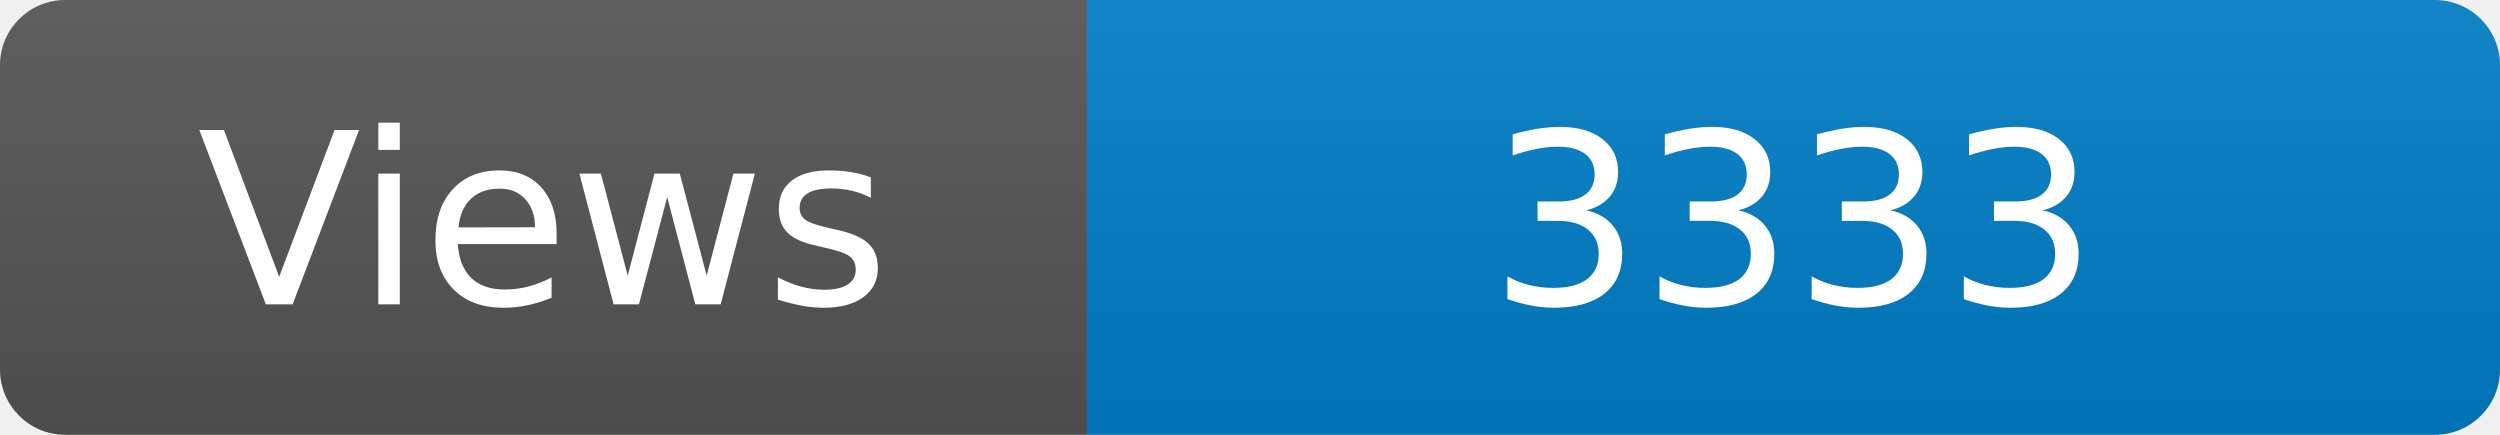
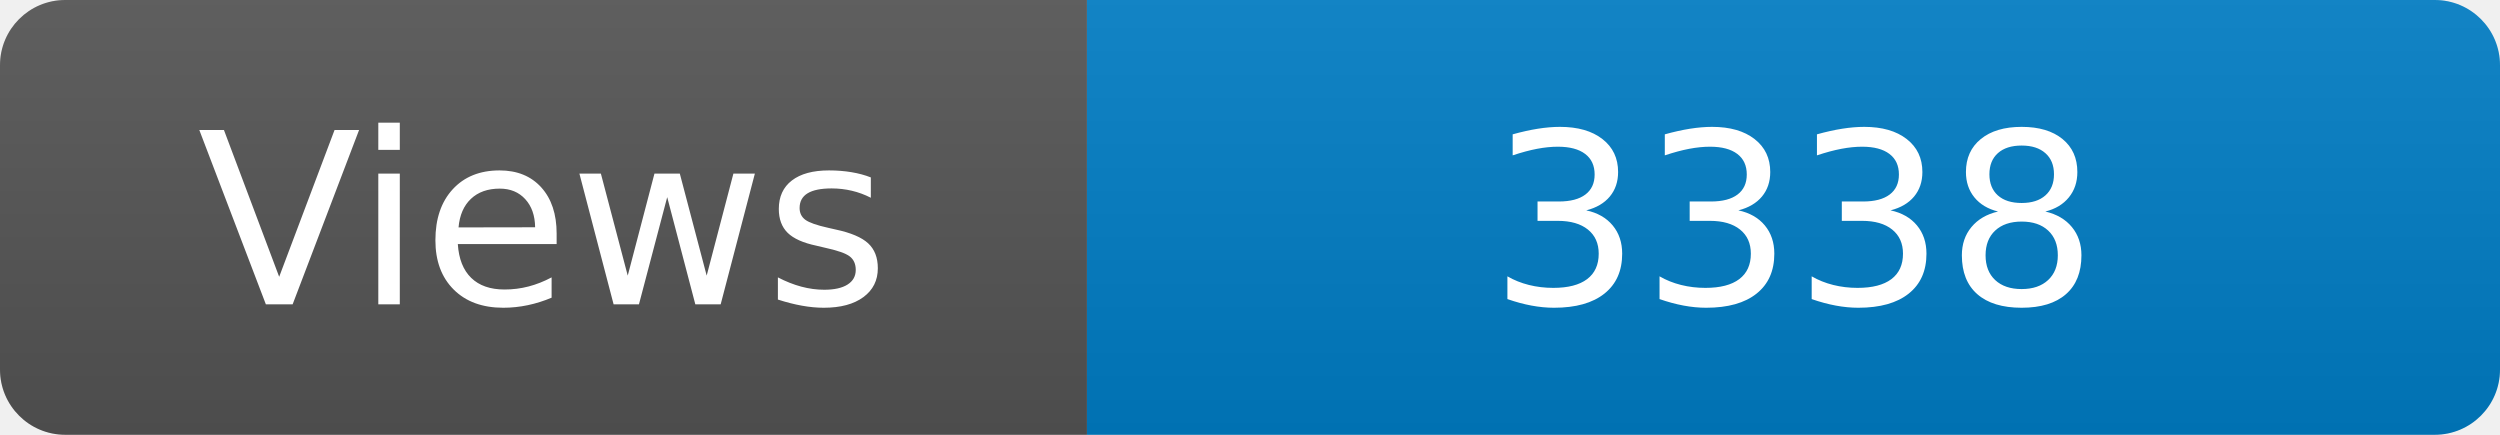
<svg xmlns="http://www.w3.org/2000/svg" width="115" height="20" role="img" aria-label="Maintained?: yes">
  <linearGradient id="s" x2="0" y2="100%">
    <stop offset="0" stop-color="#bbb" stop-opacity=".1" />
    <stop offset="1" stop-opacity=".1" />
  </linearGradient>
  <clipPath id="r">
    <rect width="115" height="20" rx="3" fill="#fff" />
  </clipPath>
  <g clip-path="url(#r)">
    <rect width="50" height="20" fill="#555" />
    <rect x="50" width="160" height="20" fill="#007ec6" />
    <rect width="115" height="20" fill="url(#s)" />
  </g>
  <g fill="#fff" text-anchor="middle" font-family="Verdana,Geneva,DejaVu Sans,sans-serif" font-size="110">
    <text x="250" y="140" transform="scale(.1)" fill="#fff">Views</text>
-     <text x="825" y="140" transform="scale(.1)" fill="#fff">3333</text>
+     <text x="825" y="140" transform="scale(.1)" fill="#fff">3338</text>
  </g>
</svg>
